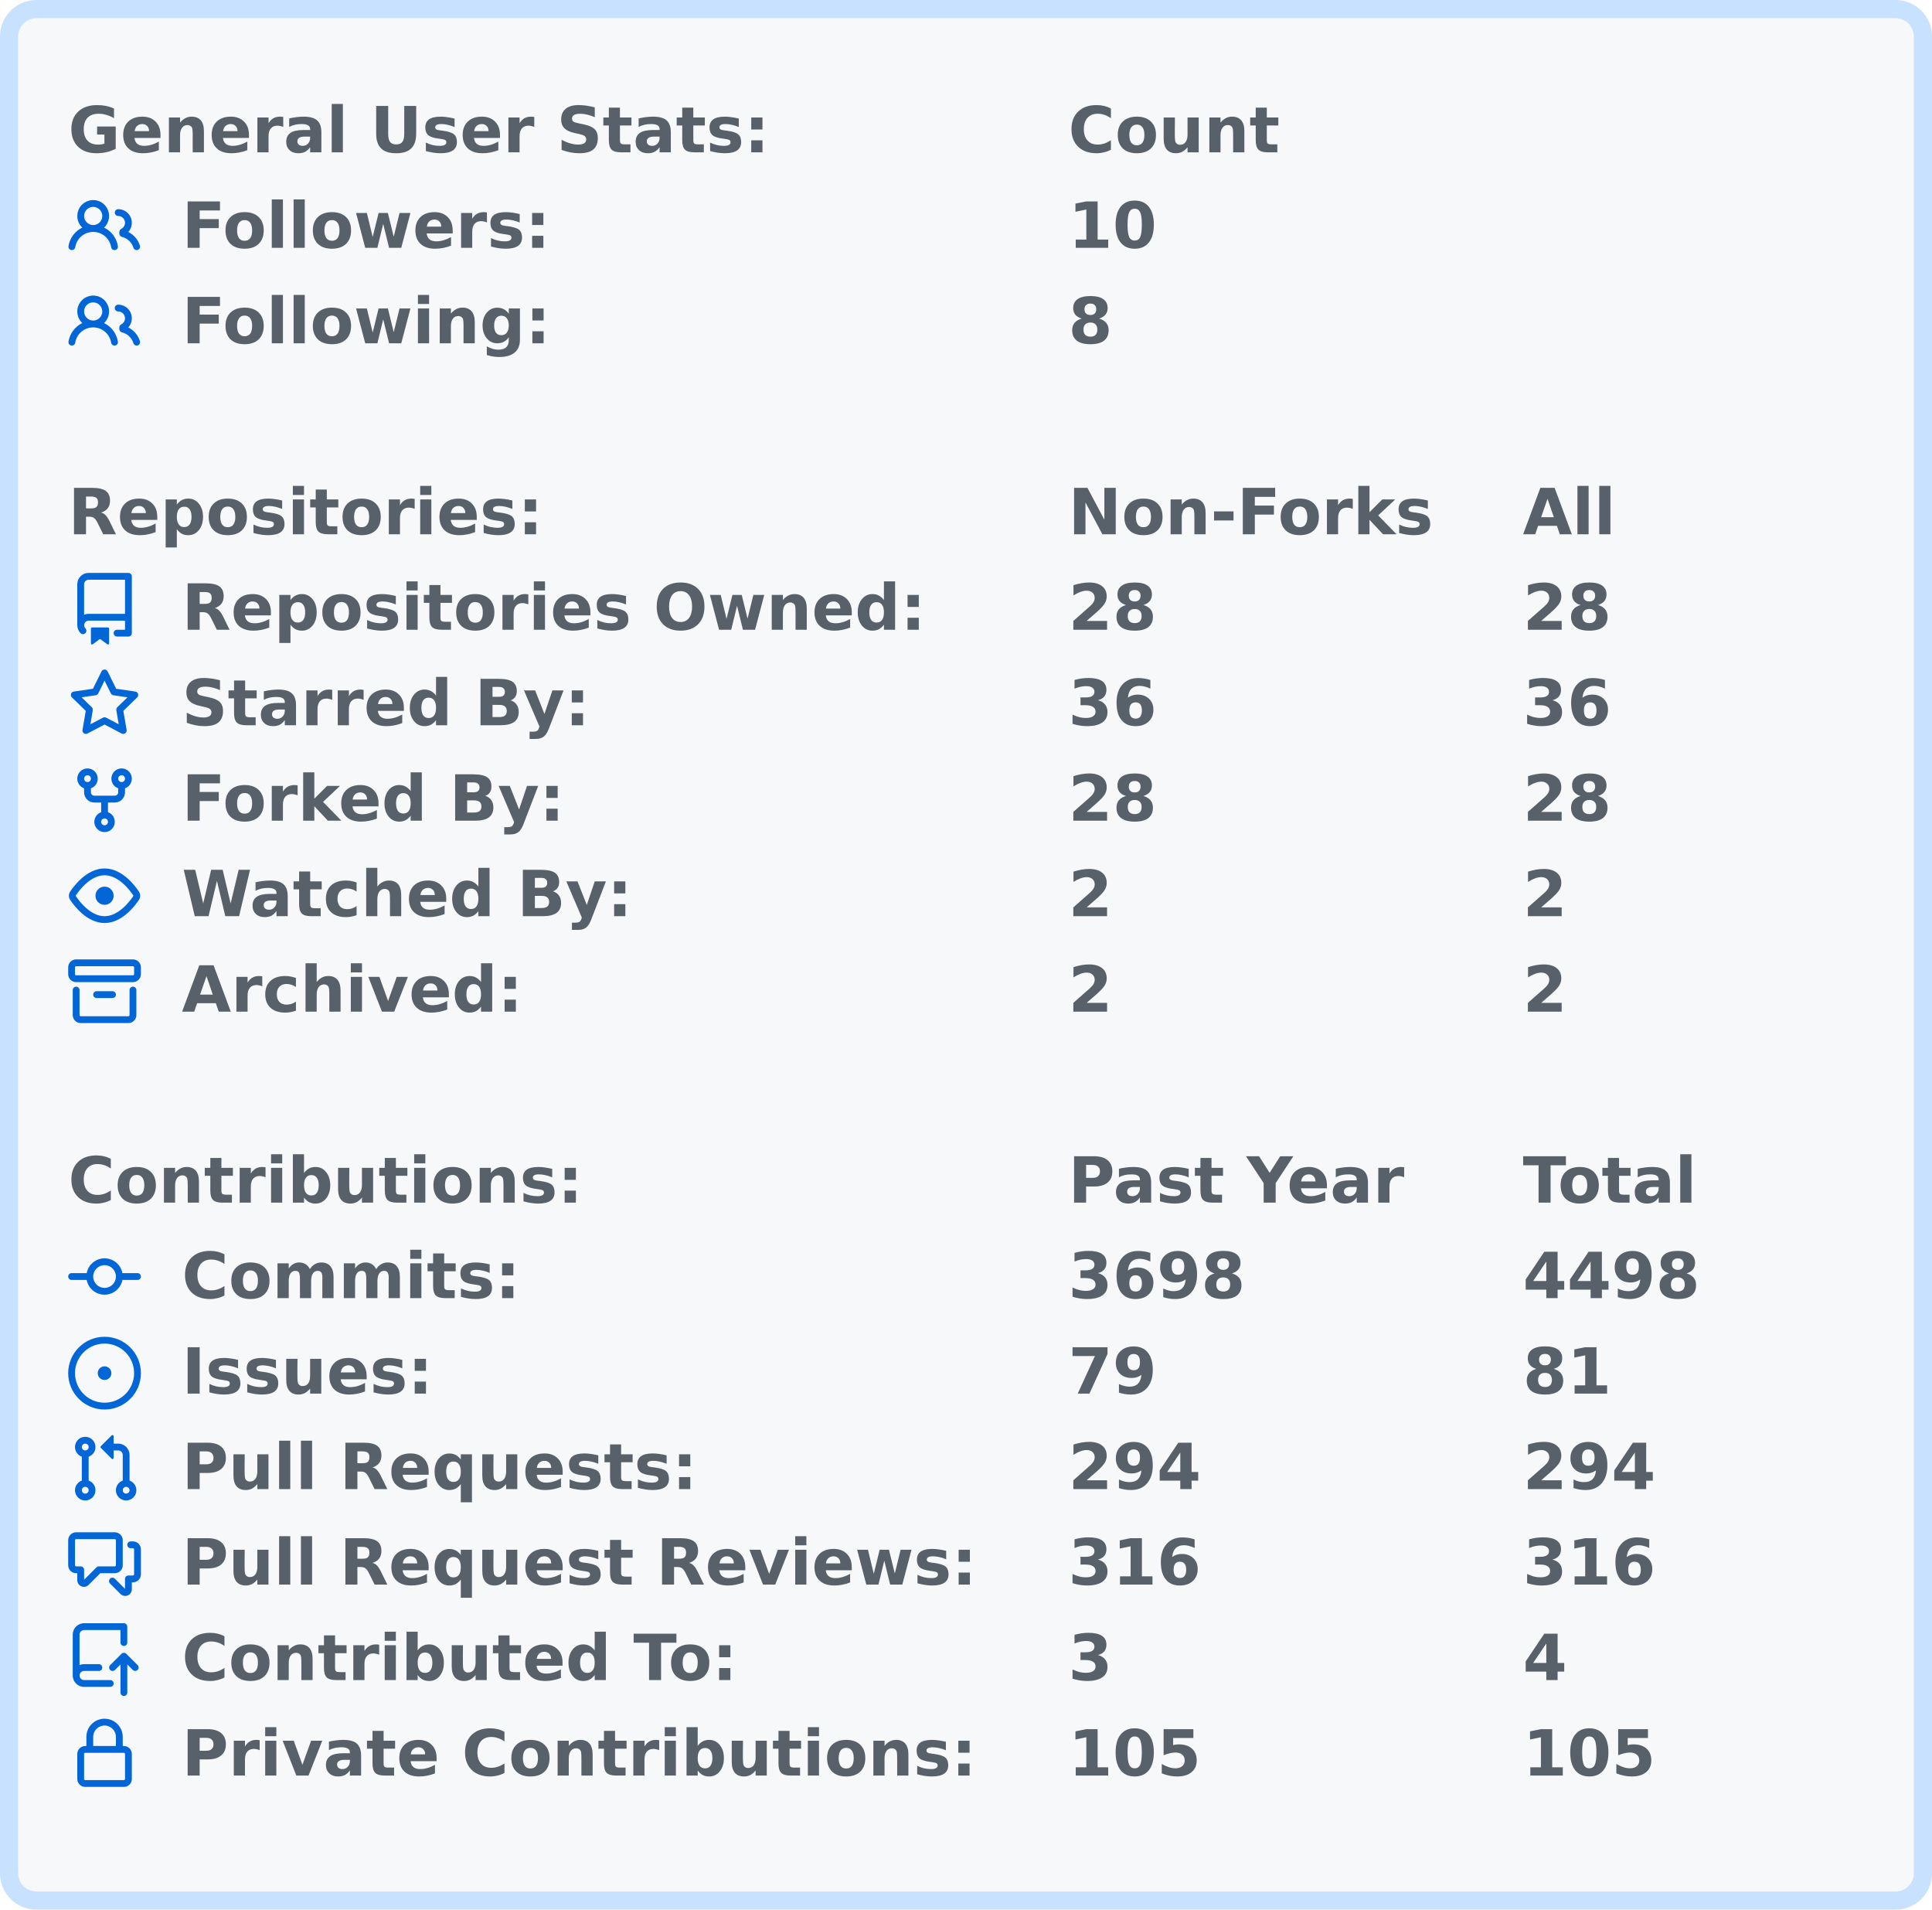
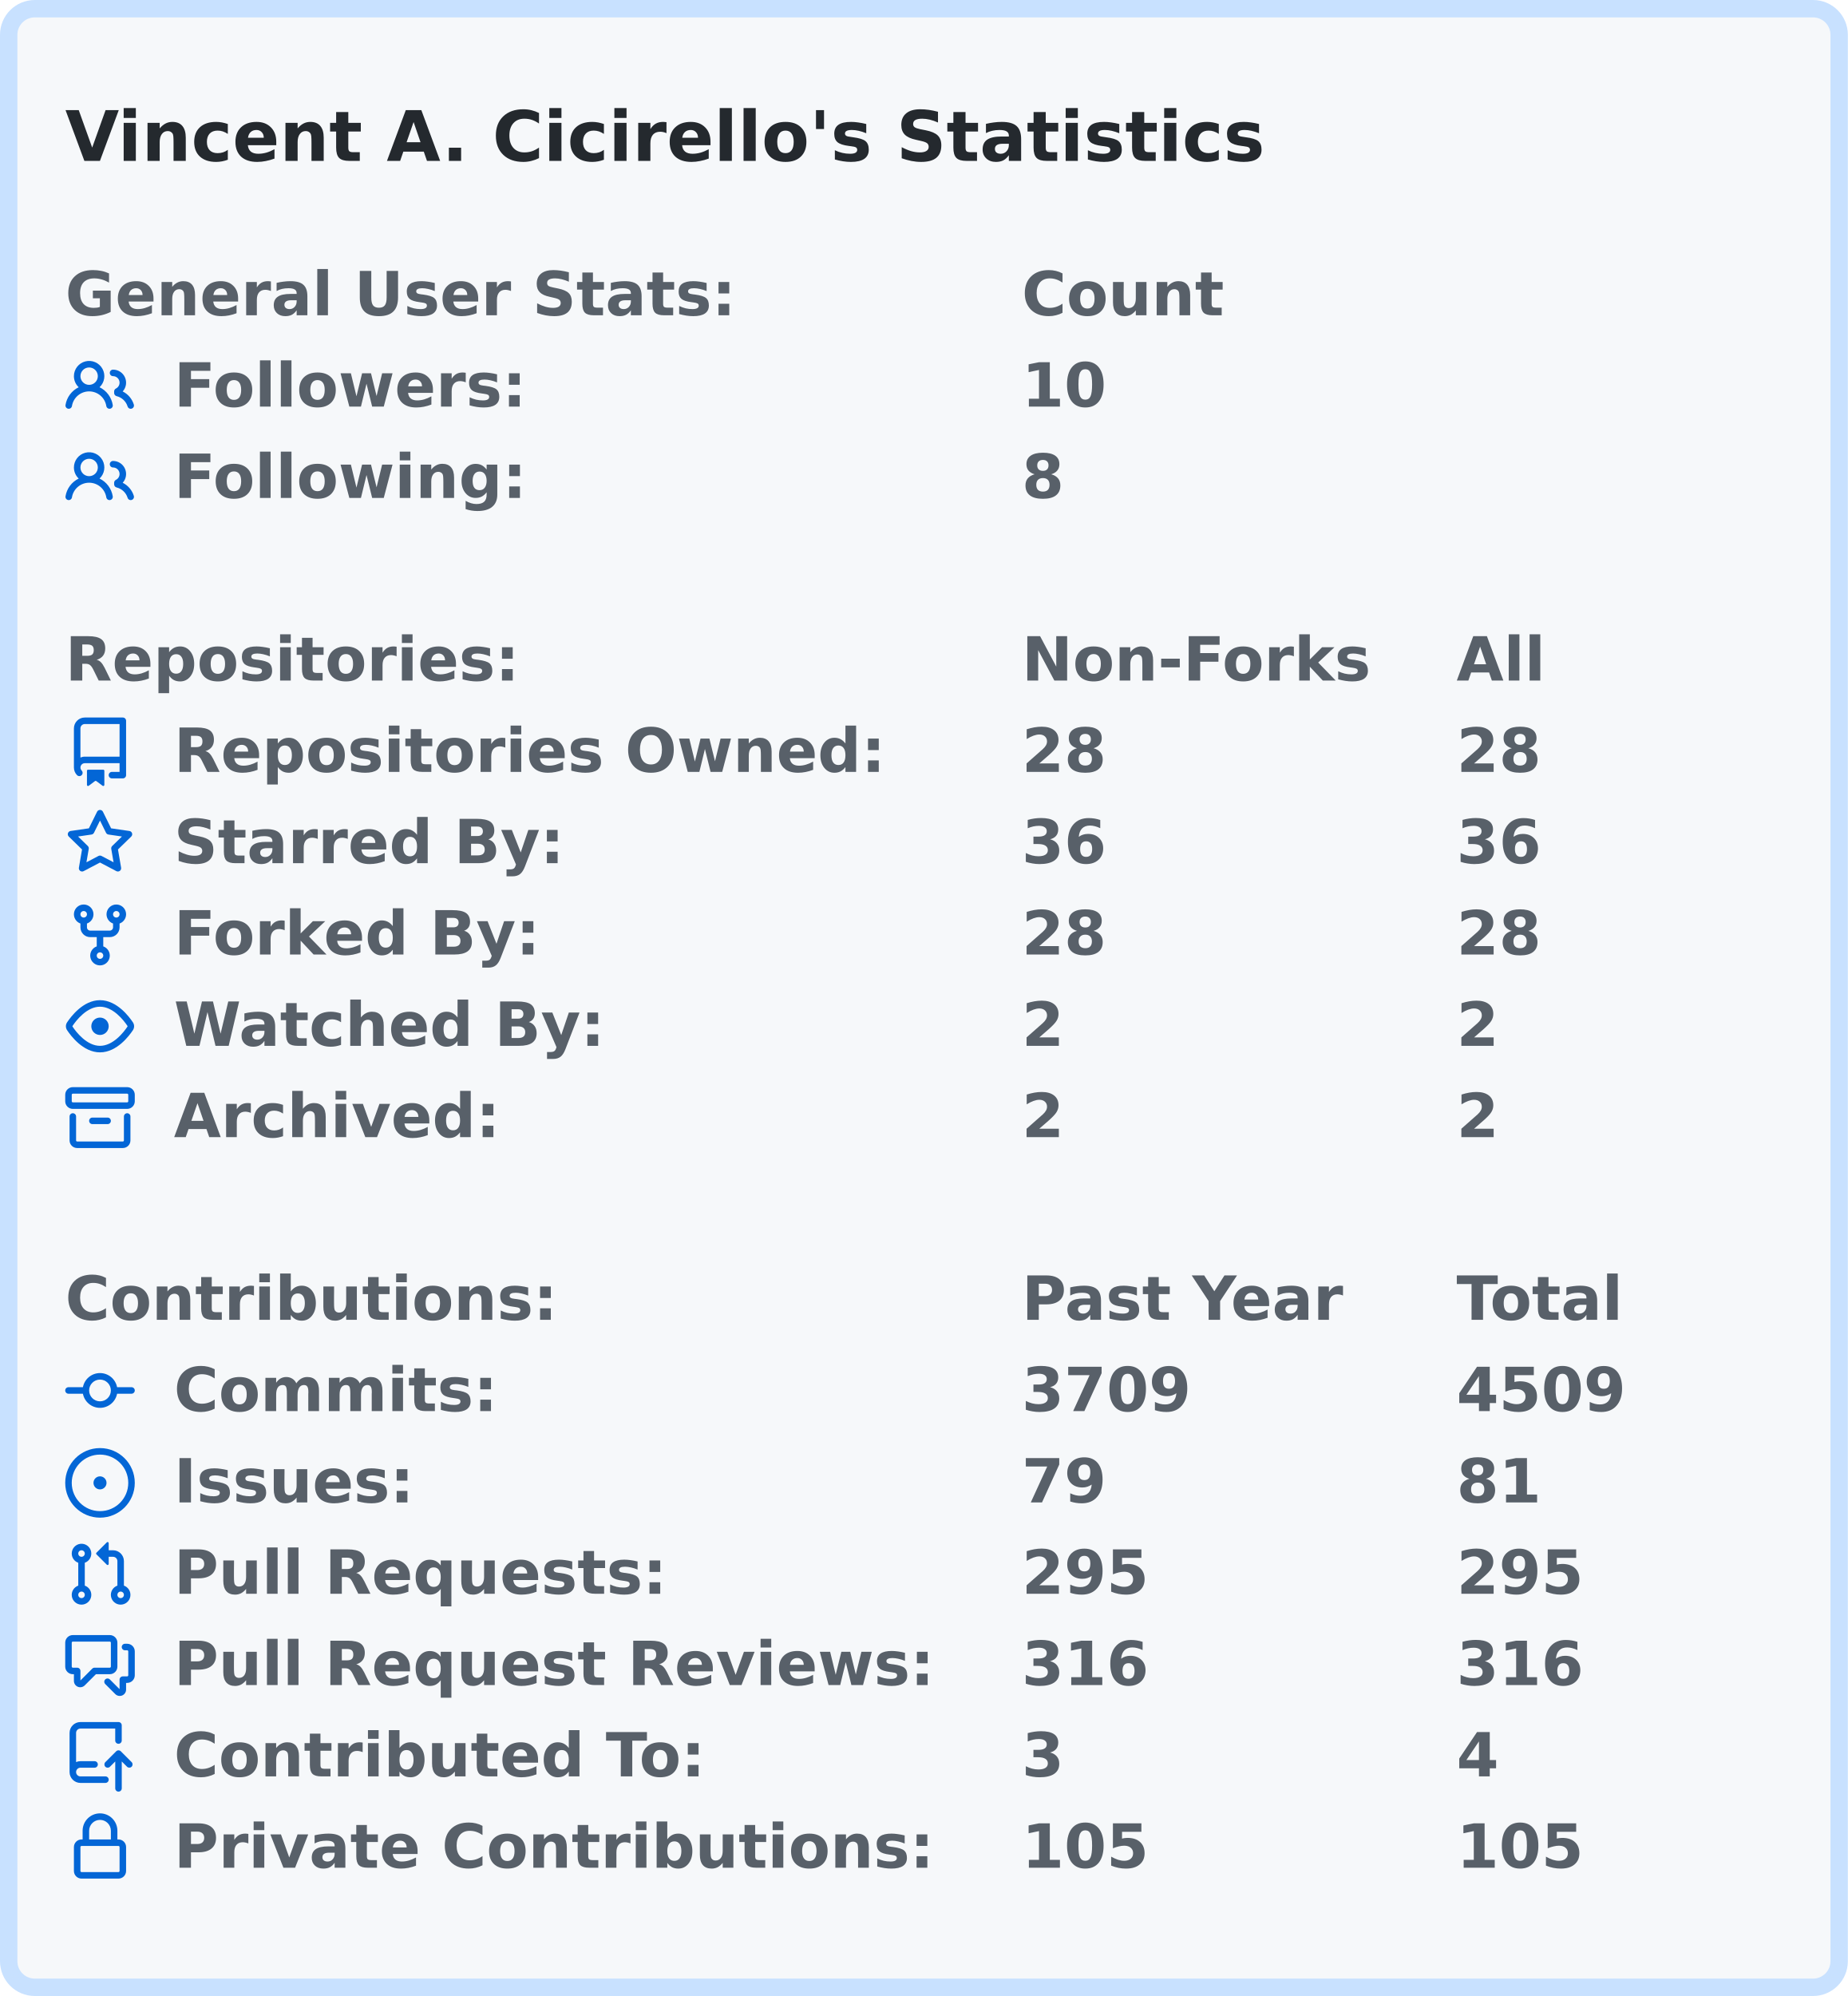
- <svg xmlns="http://www.w3.org/2000/svg" width="425" height="420" viewBox="0 0 425 420">
-   <rect x="2" y="2" stroke-width="4" rx="6" width="421" height="416" stroke="#c8e1ff" fill="#f6f8fa" />
+ <svg xmlns="http://www.w3.org/2000/svg" width="425" height="459" viewBox="0 0 425 459">
+   <rect x="2" y="2" stroke-width="4" rx="6" width="421" height="455" stroke="#c8e1ff" fill="#f6f8fa" />
  <g font-weight="600" font-family="Verdana,Geneva,DejaVu Sans,sans-serif">
-     <g transform="translate(0, 21)" font-size="14px" fill="#586069">
+     <text x="15" y="37" font-size="16px" fill="#24292e">Vincent A. Cicirello's Statistics</text>
+     <g transform="translate(0, 60)" font-size="14px" fill="#586069">
      <g transform="translate(15, 0)">
        <text x="0" y="12.5">General User Stats:</text>
        <text x="220" y="12.5">Count</text>
        <text x="320" y="12.5" />
      </g>
      <g transform="translate(15, 21)">
        <svg viewBox="0 0 16 16" width="16" height="16" fill="#0366d6">
          <path fill-rule="evenodd" d="M5.5 3.5a2 2 0 100 4 2 2 0 000-4zM2 5.5a3.5 3.5 0 115.898 2.549 5.507 5.507 0 013.034 4.084.75.75 0 11-1.482.235 4.001 4.001 0 00-7.9 0 .75.75 0 01-1.482-.236A5.507 5.507 0 013.102 8.05 3.49 3.49 0 012 5.5zM11 4a.75.75 0 100 1.5 1.5 1.5 0 01.666 2.844.75.75 0 00-.416.672v.352a.75.75 0 00.574.73c1.2.289 2.162 1.2 2.522 2.372a.75.75 0 101.434-.44 5.01 5.01 0 00-2.56-3.012A3 3 0 0011 4z" />
        </svg>
        <text x="25" y="12.5">Followers:</text>
        <text x="220" y="12.5">10</text>
        <text x="320" y="12.5" />
      </g>
      <g transform="translate(15, 42)">
        <svg viewBox="0 0 16 16" width="16" height="16" fill="#0366d6">
          <path fill-rule="evenodd" d="M5.5 3.5a2 2 0 100 4 2 2 0 000-4zM2 5.5a3.5 3.5 0 115.898 2.549 5.507 5.507 0 013.034 4.084.75.75 0 11-1.482.235 4.001 4.001 0 00-7.9 0 .75.75 0 01-1.482-.236A5.507 5.507 0 013.102 8.05 3.49 3.49 0 012 5.5zM11 4a.75.75 0 100 1.5 1.5 1.5 0 01.666 2.844.75.75 0 00-.416.672v.352a.75.75 0 00.574.73c1.2.289 2.162 1.2 2.522 2.372a.75.75 0 101.434-.44 5.01 5.01 0 00-2.56-3.012A3 3 0 0011 4z" />
        </svg>
        <text x="25" y="12.5">Following:</text>
        <text x="220" y="12.5">8</text>
        <text x="320" y="12.5" />
      </g>
    </g>
-     <g transform="translate(0, 105)" font-size="14px" fill="#586069">
+     <g transform="translate(0, 144)" font-size="14px" fill="#586069">
      <g transform="translate(15, 0)">
        <text x="0" y="12.5">Repositories:</text>
        <text x="220" y="12.5">Non-Forks</text>
        <text x="320" y="12.5">All</text>
      </g>
      <g transform="translate(15, 21)">
        <svg viewBox="0 0 16 16" width="16" height="16" fill="#0366d6">
          <path fill-rule="evenodd" d="M2 2.5A2.5 2.5 0 014.5 0h8.75a.75.75 0 01.75.75v12.5a.75.75 0 01-.75.75h-2.5a.75.75 0 110-1.5h1.75v-2h-8a1 1 0 00-.714 1.7.75.75 0 01-1.072 1.05A2.495 2.495 0 012 11.5v-9zm10.5-1V9h-8c-.356 0-.694.074-1 .208V2.5a1 1 0 011-1h8zM5 12.25v3.25a.25.25 0 00.4.2l1.45-1.087a.25.25 0 01.3 0L8.6 15.7a.25.25 0 00.4-.2v-3.25a.25.25 0 00-.25-.25h-3.5a.25.25 0 00-.25.25z" />
        </svg>
        <text x="25" y="12.5">Repositories Owned:</text>
        <text x="220" y="12.5">28</text>
        <text x="320" y="12.5">28</text>
      </g>
      <g transform="translate(15, 42)">
        <svg viewBox="0 0 16 16" width="16" height="16" fill="#0366d6">
          <path fill-rule="evenodd" d="M8 .25a.75.75 0 01.673.418l1.882 3.815 4.21.612a.75.75 0 01.416 1.279l-3.046 2.97.719 4.192a.75.75 0 01-1.088.791L8 12.347l-3.766 1.98a.75.75 0 01-1.088-.79l.72-4.194L.818 6.374a.75.75 0 01.416-1.28l4.21-.611L7.327.668A.75.75 0 018 .25zm0 2.445L6.615 5.5a.75.75 0 01-.564.41l-3.097.45 2.24 2.184a.75.75 0 01.216.664l-.528 3.084 2.769-1.456a.75.75 0 01.698 0l2.77 1.456-.53-3.084a.75.75 0 01.216-.664l2.24-2.183-3.096-.45a.75.75 0 01-.564-.41L8 2.694v.001z" />
        </svg>
        <text x="25" y="12.5">Starred By:</text>
        <text x="220" y="12.5">36</text>
        <text x="320" y="12.5">36</text>
      </g>
      <g transform="translate(15, 63)">
        <svg viewBox="0 0 16 16" width="16" height="16" fill="#0366d6">
          <path fill-rule="evenodd" d="M5 3.25a.75.75 0 11-1.5 0 .75.75 0 011.5 0zm0 2.122a2.25 2.25 0 10-1.5 0v.878A2.25 2.25 0 005.75 8.5h1.5v2.128a2.251 2.251 0 101.5 0V8.5h1.5a2.25 2.25 0 002.25-2.25v-.878a2.25 2.25 0 10-1.5 0v.878a.75.75 0 01-.75.75h-4.5A.75.75 0 015 6.25v-.878zm3.75 7.378a.75.75 0 11-1.5 0 .75.75 0 011.5 0zm3-8.75a.75.75 0 100-1.5.75.75 0 000 1.5z" />
        </svg>
        <text x="25" y="12.5">Forked By:</text>
        <text x="220" y="12.5">28</text>
        <text x="320" y="12.5">28</text>
      </g>
      <g transform="translate(15, 84)">
        <svg viewBox="0 0 16 16" width="16" height="16" fill="#0366d6">
          <path fill-rule="evenodd" d="M1.679 7.932c.412-.621 1.242-1.75 2.366-2.717C5.175 4.242 6.527 3.5 8 3.5c1.473 0 2.824.742 3.955 1.715 1.124.967 1.954 2.096 2.366 2.717a.119.119 0 010 .136c-.412.621-1.242 1.75-2.366 2.717C10.825 11.758 9.473 12.5 8 12.5c-1.473 0-2.824-.742-3.955-1.715C2.92 9.818 2.09 8.69 1.679 8.068a.119.119 0 010-.136zM8 2c-1.981 0-3.67.992-4.933 2.078C1.797 5.169.88 6.423.43 7.1a1.619 1.619 0 000 1.798c.45.678 1.367 1.932 2.637 3.024C4.329 13.008 6.019 14 8 14c1.981 0 3.67-.992 4.933-2.078 1.27-1.091 2.187-2.345 2.637-3.023a1.619 1.619 0 000-1.798c-.45-.678-1.367-1.932-2.637-3.023C11.671 2.992 9.981 2 8 2zm0 8a2 2 0 100-4 2 2 0 000 4z" />
        </svg>
        <text x="25" y="12.5">Watched By:</text>
        <text x="220" y="12.5">2</text>
        <text x="320" y="12.5">2</text>
      </g>
      <g transform="translate(15, 105)">
        <svg viewBox="0 0 16 16" width="16" height="16" fill="#0366d6">
          <path fill-rule="evenodd" d="M1.75 2.5a.25.25 0 00-.25.25v1.5c0 .138.112.25.25.25h12.5a.25.25 0 00.25-.25v-1.5a.25.25 0 00-.25-.25H1.75zM0 2.75C0 1.784.784 1 1.75 1h12.5c.966 0 1.75.784 1.75 1.75v1.5A1.75 1.75 0 0114.25 6H1.75A1.75 1.75 0 010 4.25v-1.5zM1.75 7a.75.75 0 01.75.75v5.5c0 .138.112.25.25.25h10.5a.25.25 0 00.25-.25v-5.5a.75.75 0 111.5 0v5.5A1.75 1.75 0 0113.25 15H2.75A1.75 1.75 0 011 13.25v-5.5A.75.75 0 011.75 7zm4.5 1a.75.75 0 000 1.5h3.5a.75.75 0 100-1.5h-3.5z" />
        </svg>
        <text x="25" y="12.5">Archived:</text>
        <text x="220" y="12.5">2</text>
        <text x="320" y="12.5">2</text>
      </g>
    </g>
-     <g transform="translate(0, 252)" font-size="14px" fill="#586069">
+     <g transform="translate(0, 291)" font-size="14px" fill="#586069">
      <g transform="translate(15, 0)">
        <text x="0" y="12.5">Contributions:</text>
        <text x="220" y="12.5">Past Year</text>
        <text x="320" y="12.5">Total</text>
      </g>
      <g transform="translate(15, 21)">
        <svg viewBox="0 0 16 16" width="16" height="16" fill="#0366d6">
          <path fill-rule="evenodd" d="M10.5 7.75a2.5 2.5 0 11-5 0 2.5 2.5 0 015 0zm1.43.75a4.002 4.002 0 01-7.86 0H.75a.75.75 0 110-1.5h3.32a4.001 4.001 0 017.86 0h3.32a.75.75 0 110 1.5h-3.32z" />
        </svg>
        <text x="25" y="12.5">Commits:</text>
-         <text x="220" y="12.5">3698</text>
-         <text x="320" y="12.5">4498</text>
+         <text x="220" y="12.5">3709</text>
+         <text x="320" y="12.5">4509</text>
      </g>
      <g transform="translate(15, 42)">
        <svg viewBox="0 0 16 16" width="16" height="16" fill="#0366d6">
          <path d="M8 9.5a1.5 1.5 0 100-3 1.5 1.5 0 000 3z" />
          <path fill-rule="evenodd" d="M8 0a8 8 0 100 16A8 8 0 008 0zM1.5 8a6.5 6.5 0 1113 0 6.5 6.5 0 01-13 0z" />
        </svg>
        <text x="25" y="12.5">Issues:</text>
        <text x="220" y="12.5">79</text>
        <text x="320" y="12.5">81</text>
      </g>
      <g transform="translate(15, 63)">
        <svg viewBox="0 0 16 16" width="16" height="16" fill="#0366d6">
          <path fill-rule="evenodd" d="M7.177 3.073L9.573.677A.25.25 0 0110 .854v4.792a.25.25 0 01-.427.177L7.177 3.427a.25.25 0 010-.354zM3.75 2.5a.75.75 0 100 1.5.75.75 0 000-1.5zm-2.25.75a2.25 2.25 0 113 2.122v5.256a2.251 2.251 0 11-1.5 0V5.372A2.25 2.25 0 011.5 3.25zM11 2.5h-1V4h1a1 1 0 011 1v5.628a2.251 2.251 0 101.5 0V5A2.5 2.5 0 0011 2.5zm1 10.25a.75.75 0 111.5 0 .75.75 0 01-1.5 0zM3.75 12a.75.75 0 100 1.5.75.75 0 000-1.5z" />
        </svg>
        <text x="25" y="12.5">Pull Requests:</text>
-         <text x="220" y="12.5">294</text>
-         <text x="320" y="12.5">294</text>
+         <text x="220" y="12.5">295</text>
+         <text x="320" y="12.5">295</text>
      </g>
      <g transform="translate(15, 84)">
        <svg viewBox="0 0 16 16" width="16" height="16" fill="#0366d6">
          <path fill-rule="evenodd" d="M1.5 2.75a.25.25 0 01.25-.25h8.5a.25.25 0 01.25.25v5.5a.25.25 0 01-.25.25h-3.5a.75.75 0 00-.53.22L3.5 11.44V9.25a.75.75 0 00-.75-.75h-1a.25.25 0 01-.25-.25v-5.5zM1.75 1A1.75 1.75 0 000 2.75v5.5C0 9.216.784 10 1.75 10H2v1.543a1.457 1.457 0 002.487 1.03L7.061 10h3.189A1.75 1.75 0 0012 8.25v-5.5A1.75 1.75 0 0010.25 1h-8.5zM14.5 4.75a.25.25 0 00-.25-.25h-.5a.75.75 0 110-1.5h.5c.966 0 1.75.784 1.75 1.75v5.5A1.75 1.75 0 0114.25 12H14v1.543a1.457 1.457 0 01-2.487 1.03L9.22 12.28a.75.75 0 111.06-1.06l2.22 2.22v-2.19a.75.75 0 01.75-.75h1a.25.25 0 00.25-.25v-5.5z" />
        </svg>
        <text x="25" y="12.5">Pull Request Reviews:</text>
        <text x="220" y="12.5">316</text>
        <text x="320" y="12.5">316</text>
      </g>
      <g transform="translate(15, 105)">
        <svg viewBox="0 0 16 16" width="16" height="16" fill="#0366d6">
          <path fill-rule="evenodd" d="M1 2.5A2.5 2.5 0 013.5 0h8.75a.75.75 0 01.75.75v3.5a.75.75 0 01-1.5 0V1.5h-8a1 1 0 00-1 1v6.708A2.492 2.492 0 013.5 9h3.25a.75.75 0 010 1.5H3.5a1 1 0 100 2h5.75a.75.75 0 010 1.5H3.5A2.5 2.5 0 011 11.5v-9zm13.23 7.79a.75.75 0 001.06-1.06l-2.505-2.505a.75.75 0 00-1.06 0L9.22 9.229a.75.75 0 001.06 1.061l1.225-1.224v6.184a.75.75 0 001.5 0V9.066l1.224 1.224z" />
        </svg>
        <text x="25" y="12.5">Contributed To:</text>
        <text x="220" y="12.5">3</text>
        <text x="320" y="12.5">4</text>
      </g>
      <g transform="translate(15, 126)">
        <svg viewBox="0 0 16 16" width="16" height="16" fill="#0366d6">
          <path fill-rule="evenodd" d="M4 4v2h-.25A1.75 1.75 0 002 7.75v5.5c0 .966.784 1.75 1.75 1.75h8.5A1.75 1.75 0 0014 13.25v-5.5A1.75 1.75 0 0012.25 6H12V4a4 4 0 10-8 0zm6.5 2V4a2.5 2.5 0 00-5 0v2h5zM12 7.5h.25a.25.25 0 01.25.25v5.5a.25.25 0 01-.25.25h-8.5a.25.25 0 01-.25-.25v-5.5a.25.25 0 01.25-.25H12z" />
        </svg>
        <text x="25" y="12.5">Private Contributions:</text>
        <text x="220" y="12.5">105</text>
        <text x="320" y="12.5">105</text>
      </g>
    </g>
  </g>
</svg>
